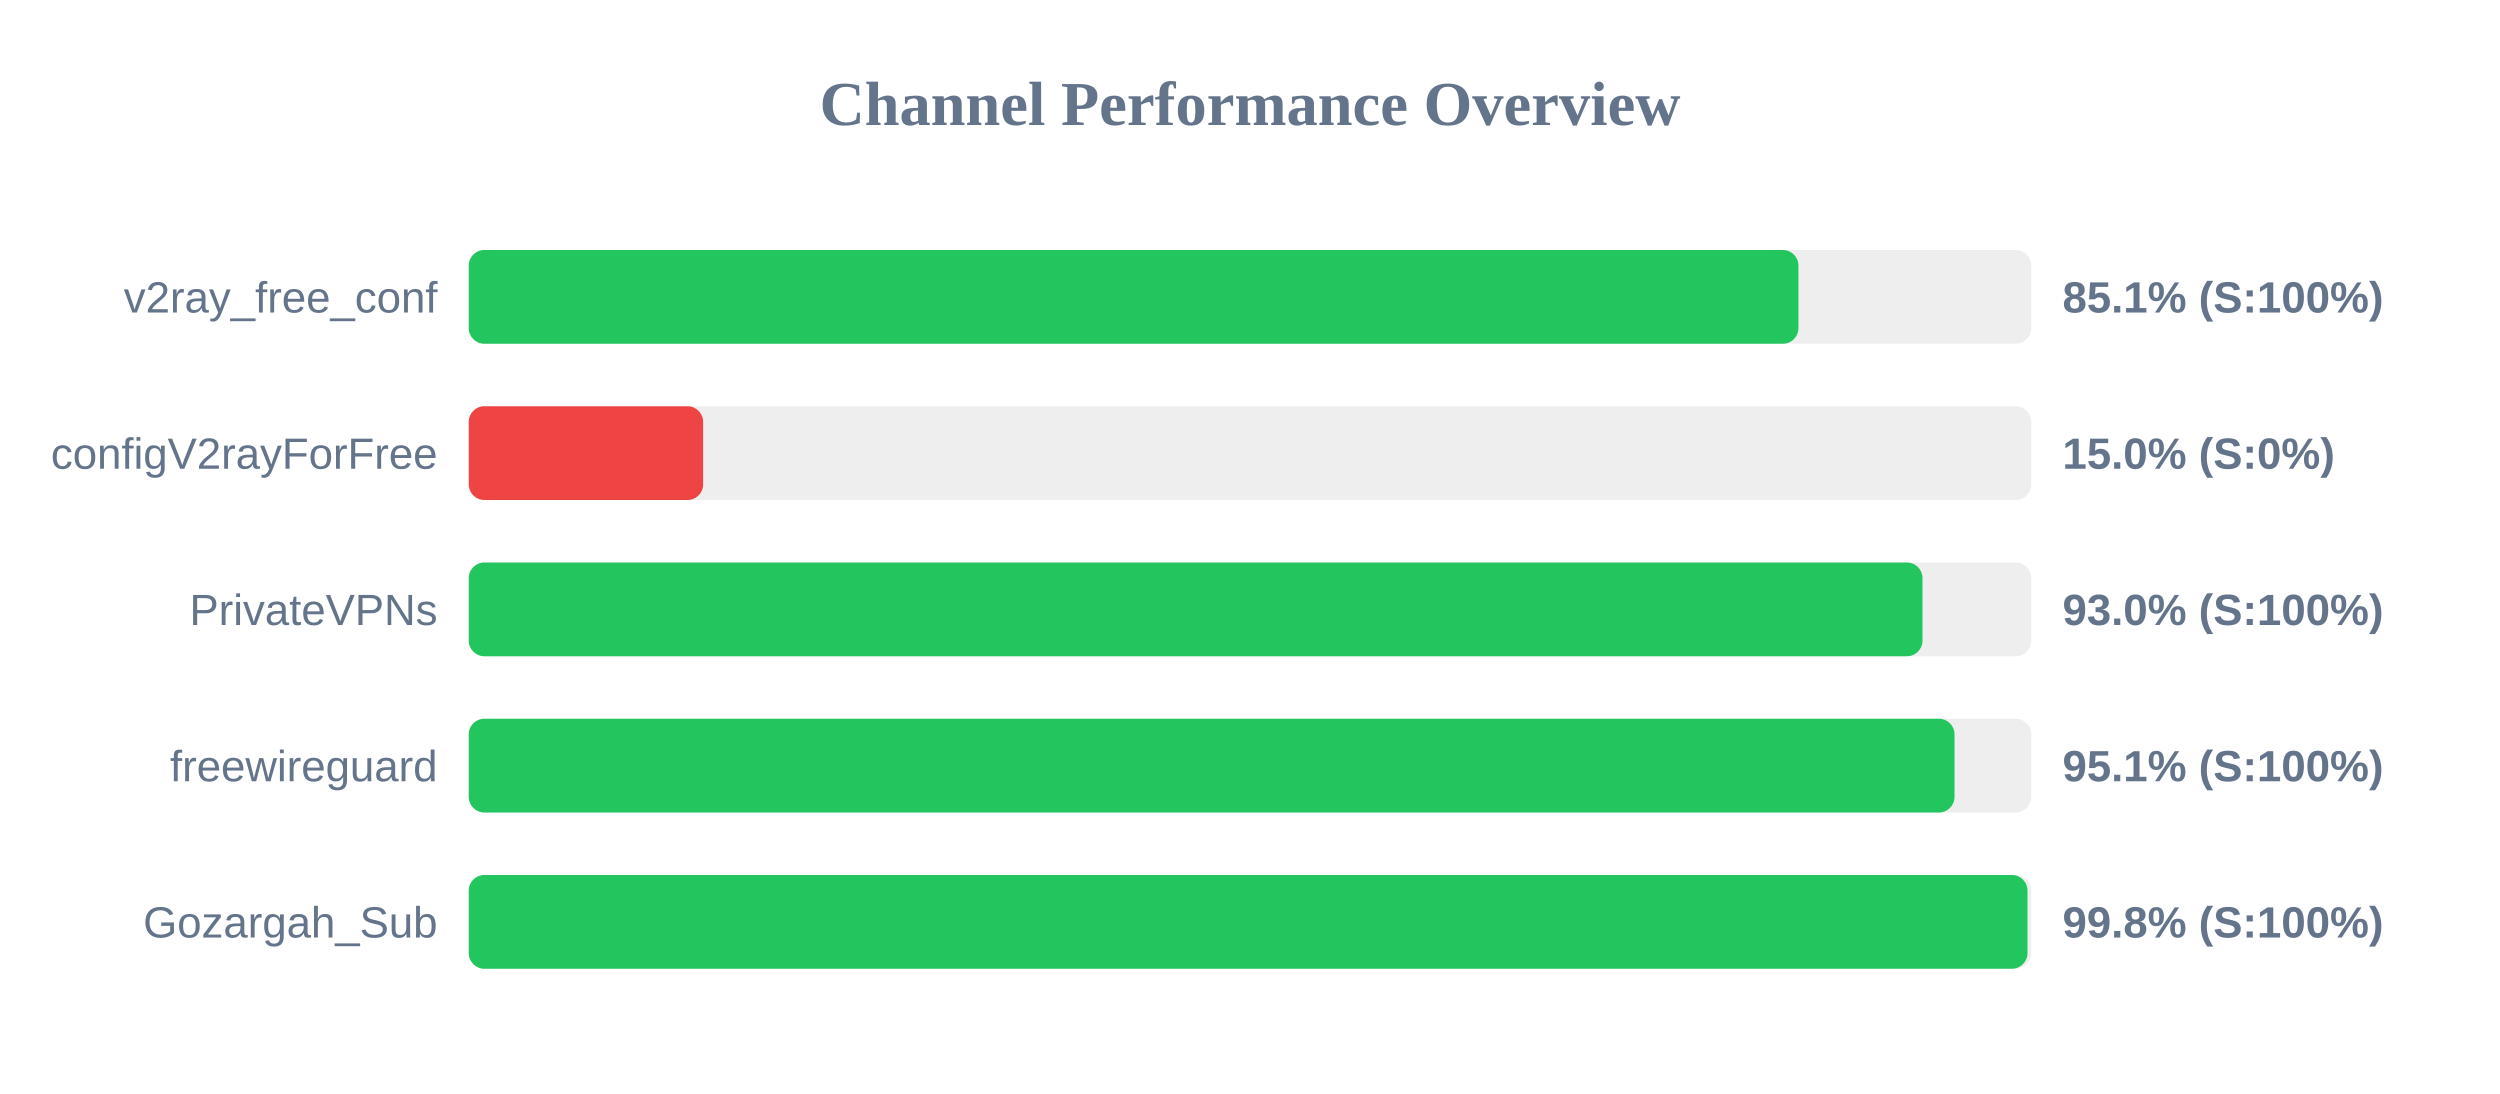
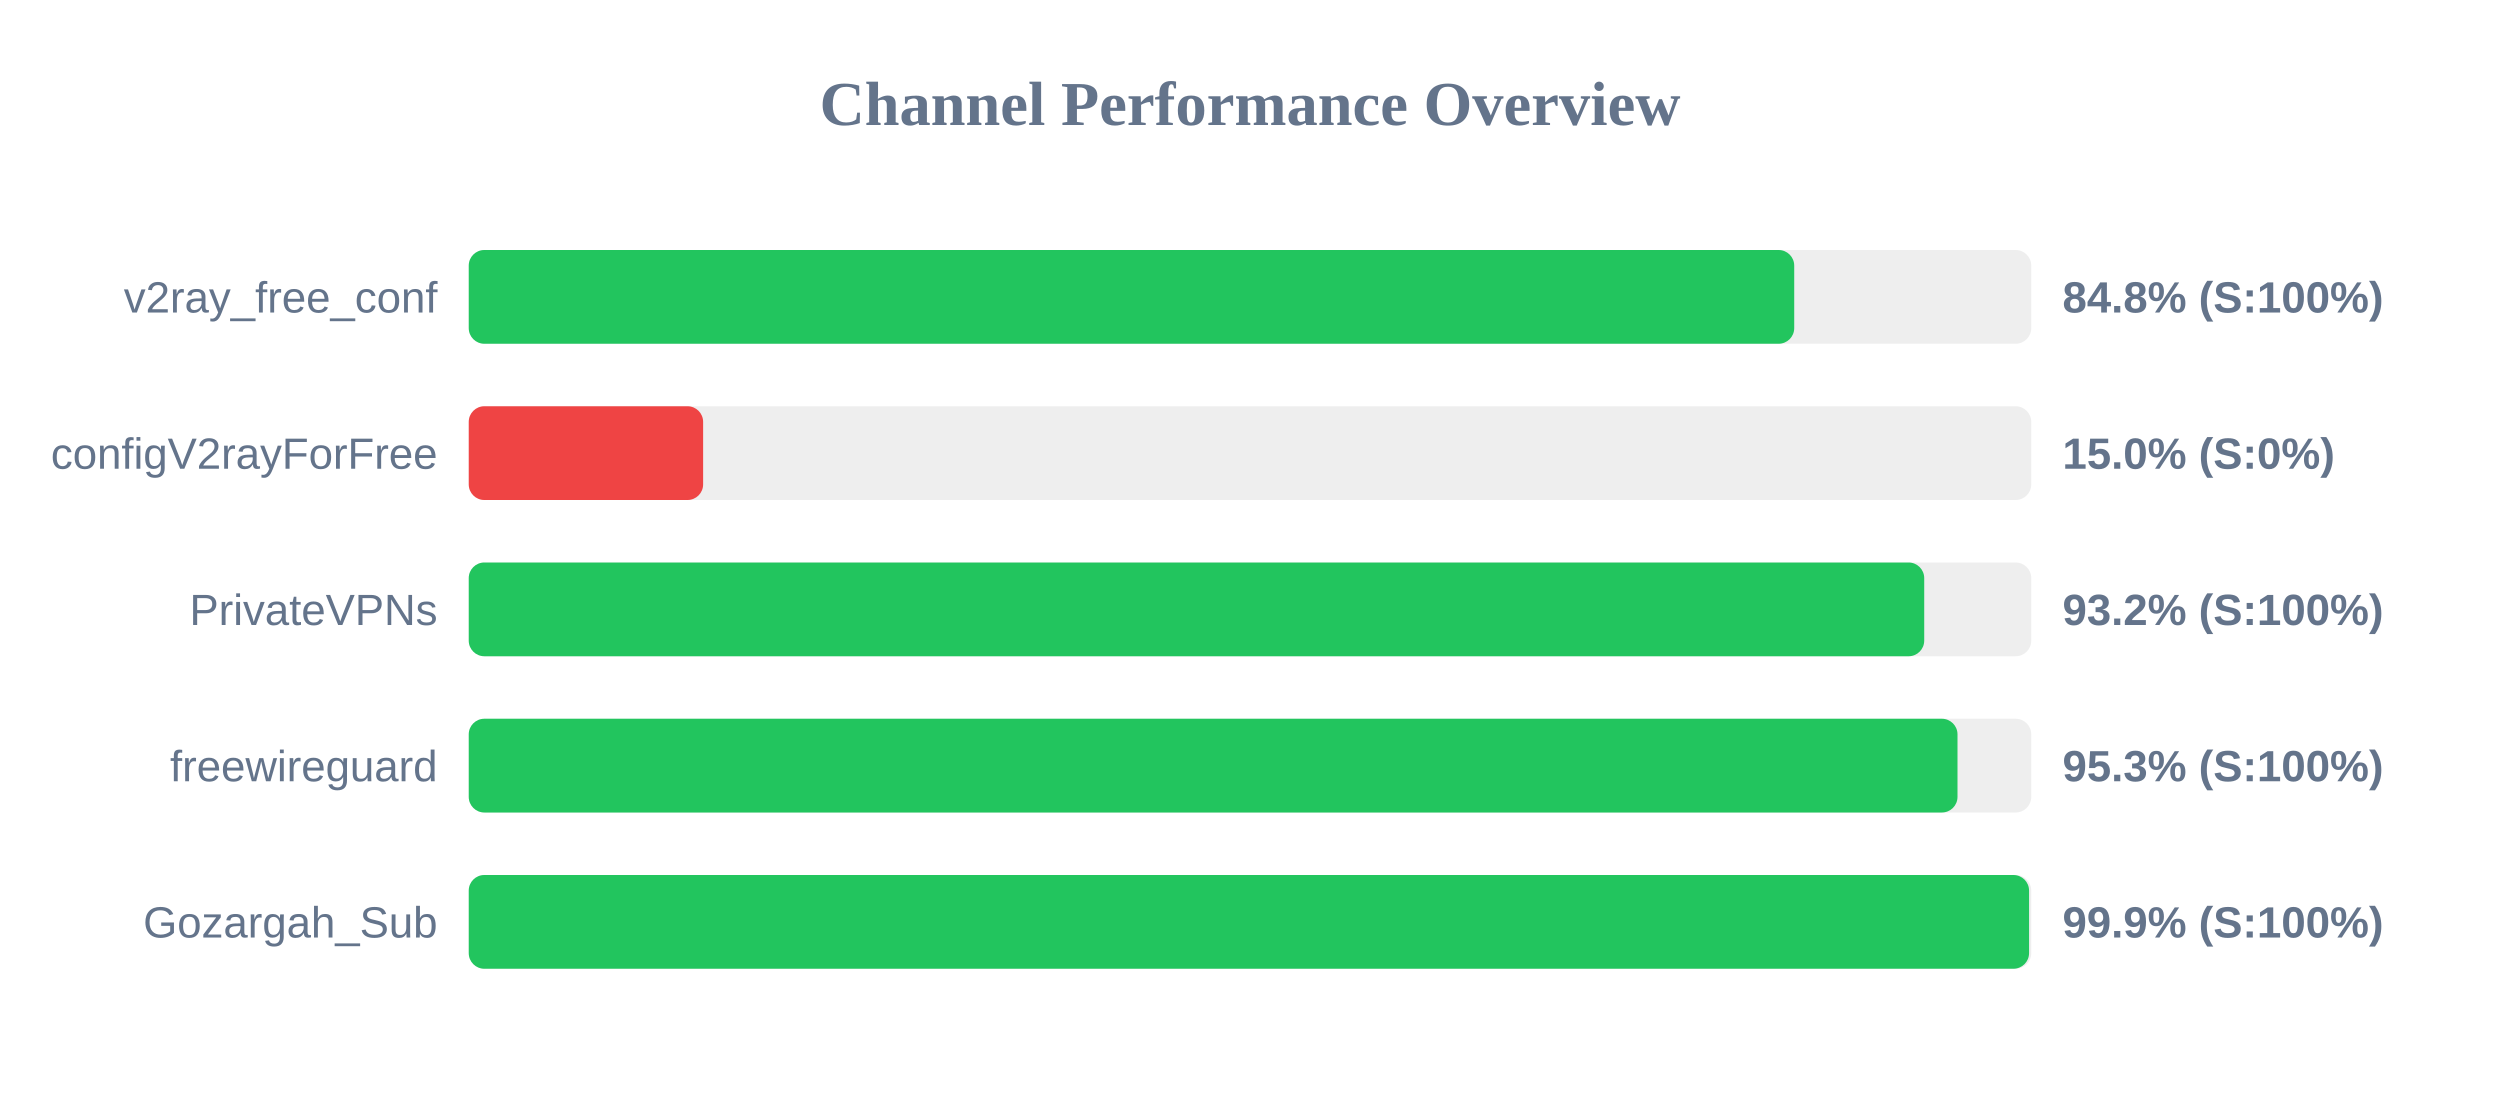
<svg xmlns="http://www.w3.org/2000/svg" width="800" height="350" version="1.1">
  <style>
        .row { font: 14px Arial; fill: #64748b; }
        .score { font: bold 14px Arial; fill: #64748b; }
    </style>
  <text x="400" y="40" text-anchor="middle" font-size="20px" font-weight="bold" fill="#64748b">Channel Performance Overview</text>
  <rect x="150" y="80" width="500" height="30" fill="#eee" rx="5" />
-   <rect x="150" y="80" width="425.5" height="30" fill="#22c55e" rx="5" />
+   <rect x="150" y="80" width="424.15" height="30" fill="#22c55e" rx="5" />
  <text x="140" y="100" text-anchor="end" class="row">v2ray_free_conf</text>
-   <text x="660" y="100" text-anchor="start" class="score">85.1% (S:100%)</text>
+   <text x="660" y="100" text-anchor="start" class="score">84.8% (S:100%)</text>
  <rect x="150" y="130" width="500" height="30" fill="#eee" rx="5" />
  <rect x="150" y="130" width="75.0" height="30" fill="#ef4444" rx="5" />
  <text x="140" y="150" text-anchor="end" class="row">configV2rayForFree</text>
  <text x="660" y="150" text-anchor="start" class="score">15.0% (S:0%)</text>
  <rect x="150" y="180" width="500" height="30" fill="#eee" rx="5" />
-   <rect x="150" y="180" width="465.2" height="30" fill="#22c55e" rx="5" />
+   <rect x="150" y="180" width="465.75" height="30" fill="#22c55e" rx="5" />
  <text x="140" y="200" text-anchor="end" class="row">PrivateVPNs</text>
-   <text x="660" y="200" text-anchor="start" class="score">93.0% (S:100%)</text>
+   <text x="660" y="200" text-anchor="start" class="score">93.2% (S:100%)</text>
  <rect x="150" y="230" width="500" height="30" fill="#eee" rx="5" />
-   <rect x="150" y="230" width="475.45" height="30" fill="#22c55e" rx="5" />
+   <rect x="150" y="230" width="476.4" height="30" fill="#22c55e" rx="5" />
  <text x="140" y="250" text-anchor="end" class="row">freewireguard</text>
-   <text x="660" y="250" text-anchor="start" class="score">95.1% (S:100%)</text>
+   <text x="660" y="250" text-anchor="start" class="score">95.3% (S:100%)</text>
  <rect x="150" y="280" width="500" height="30" fill="#eee" rx="5" />
-   <rect x="150" y="280" width="498.8" height="30" fill="#22c55e" rx="5" />
+   <rect x="150" y="280" width="499.3" height="30" fill="#22c55e" rx="5" />
  <text x="140" y="300" text-anchor="end" class="row">Gozargah_Sub</text>
-   <text x="660" y="300" text-anchor="start" class="score">99.8% (S:100%)</text>
+   <text x="660" y="300" text-anchor="start" class="score">99.9% (S:100%)</text>
</svg>
